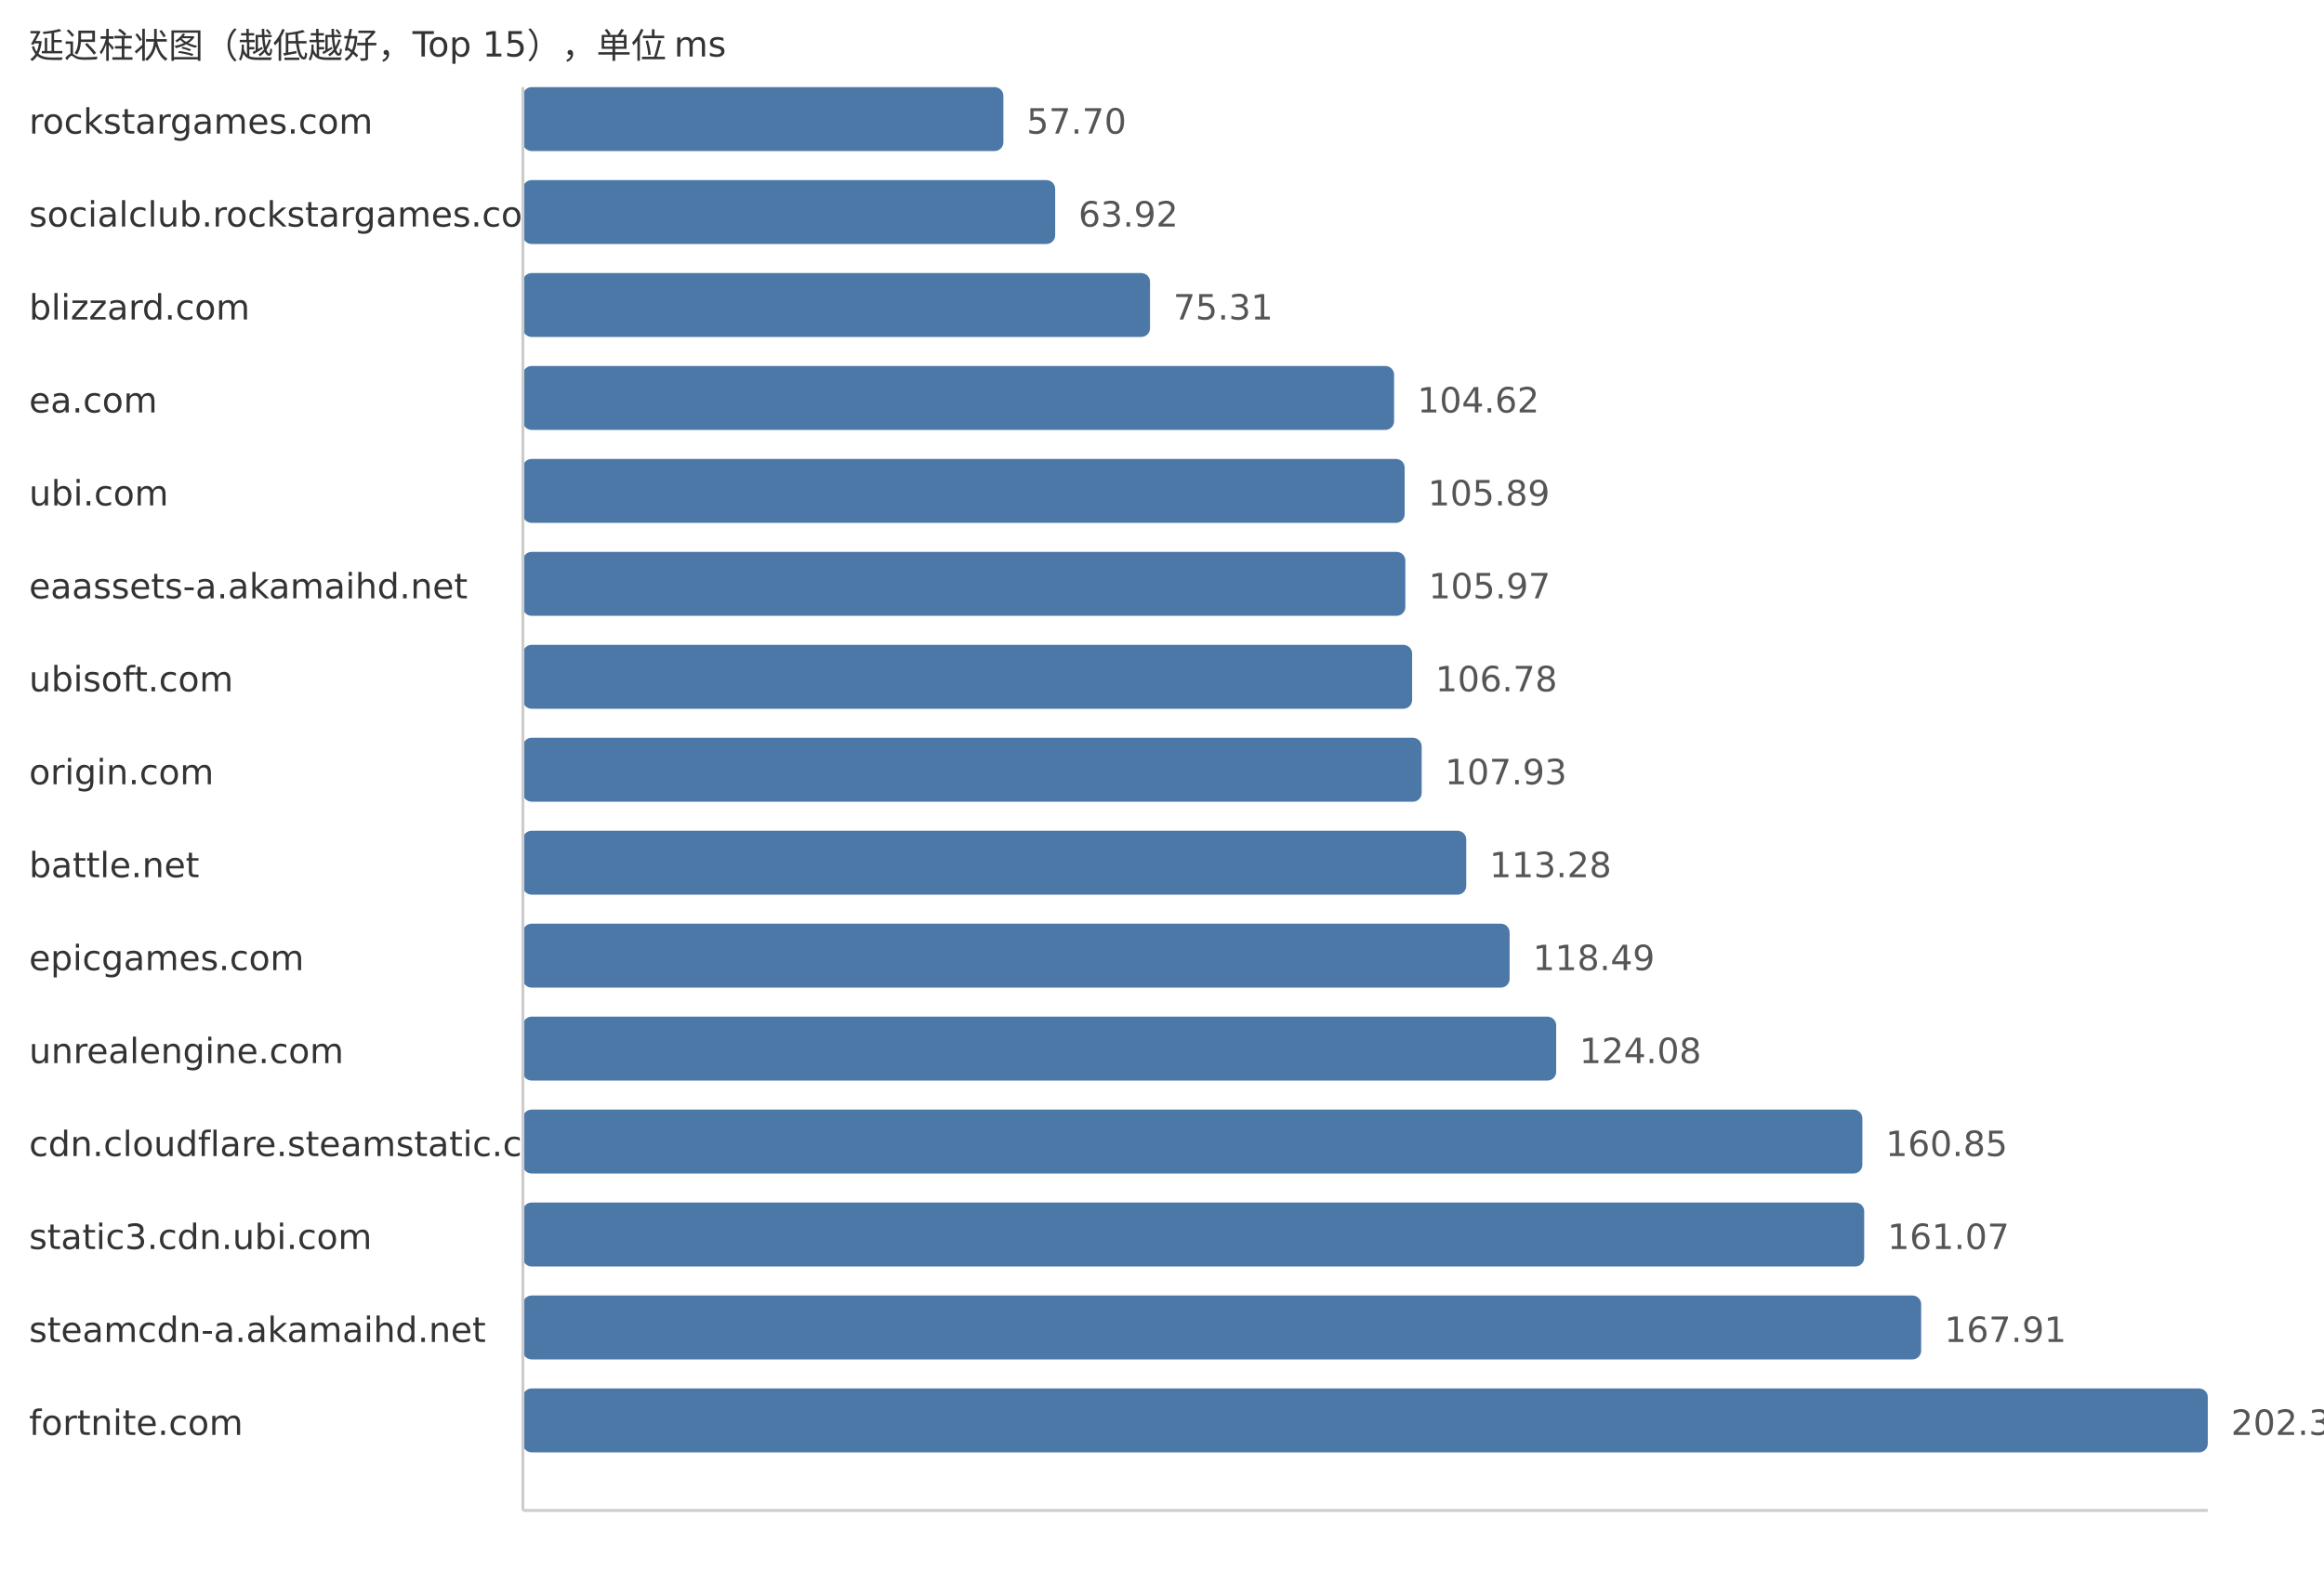
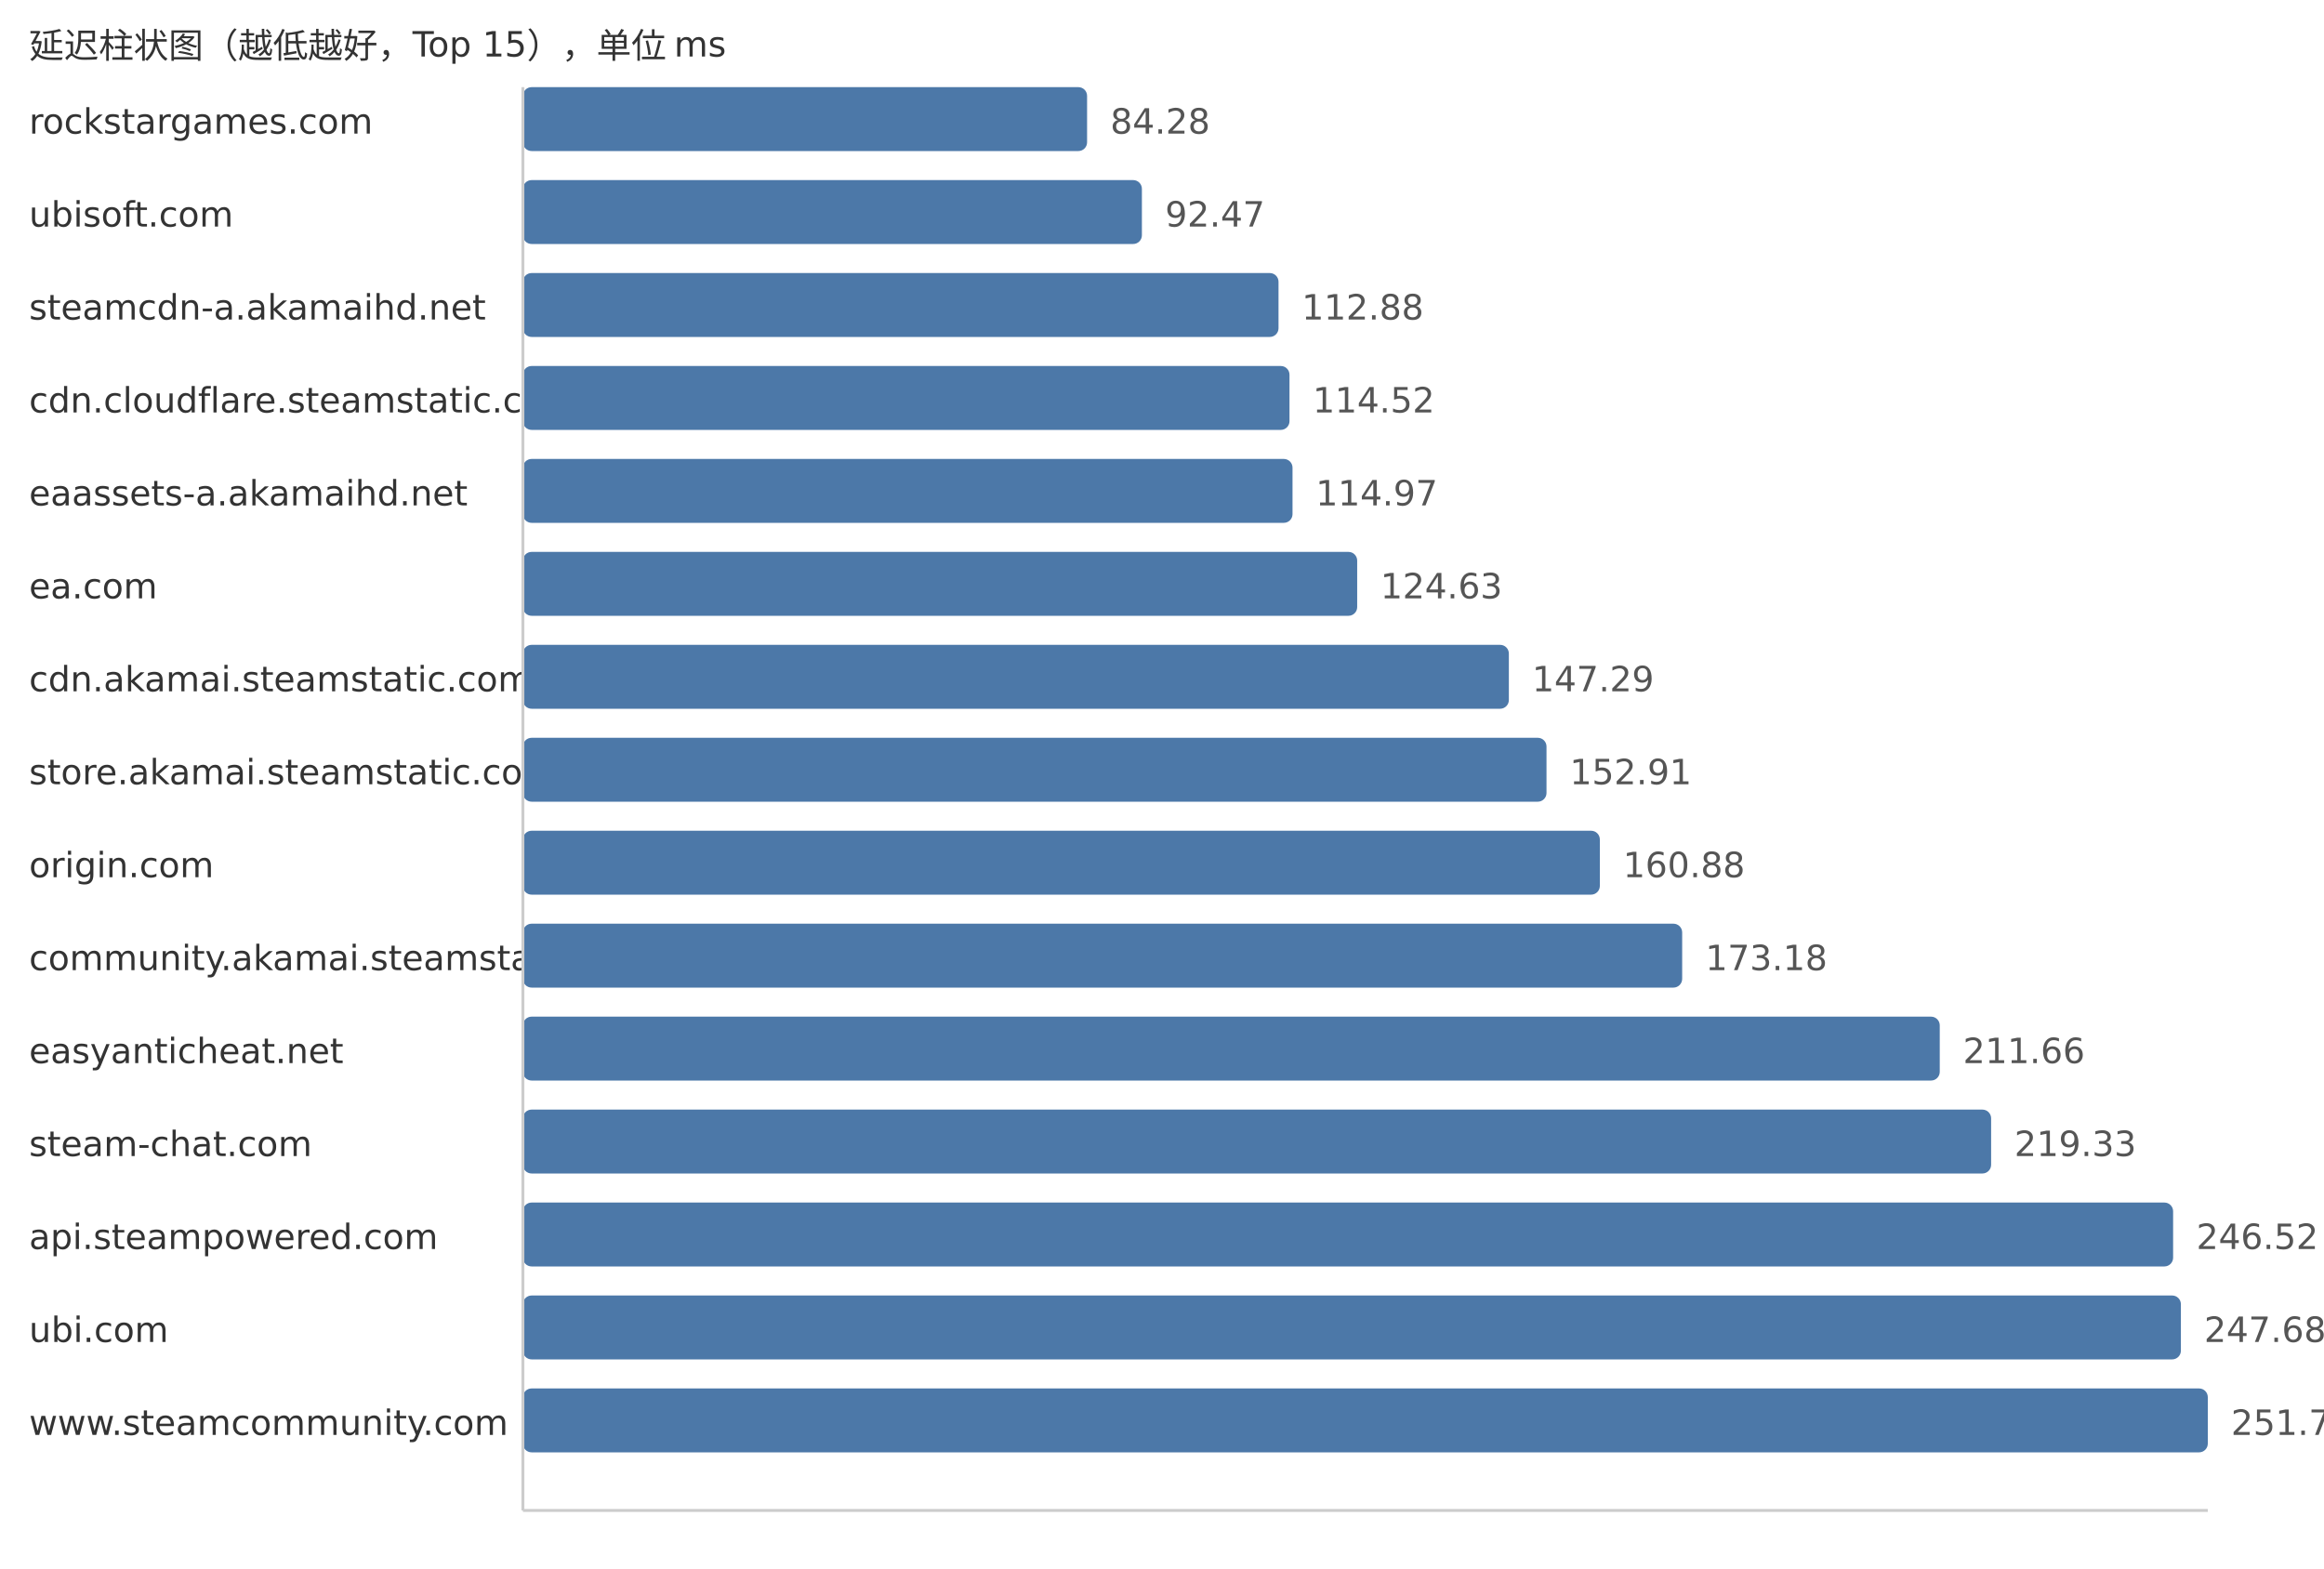
<svg xmlns="http://www.w3.org/2000/svg" width="800" height="540">
  <style> .label{font-family:DejaVu Sans,Verdana,Geneva,sans-serif;font-size:12px;fill:#333} .value{font-family:DejaVu Sans,Verdana,Geneva,sans-serif;font-size:12px;fill:#555} </style>
  <text x="10" y="20" class="label">延迟柱状图（越低越好，Top 15），单位 ms</text>
  <text x="10" y="46" class="label">rockstargames.com</text>
-   <rect x="180" y="30" width="165.4" height="22" fill="#4c78a8" rx="3" />
-   <text x="353.4" y="46" class="value">57.70</text>
-   <text x="10" y="78" class="label">socialclub.rockstargames.com</text>
-   <rect x="180" y="62" width="183.23" height="22" fill="#4c78a8" rx="3" />
-   <text x="371.23" y="78" class="value">63.92</text>
-   <text x="10" y="110" class="label">blizzard.com</text>
-   <rect x="180" y="94" width="215.88" height="22" fill="#4c78a8" rx="3" />
-   <text x="403.88" y="110" class="value">75.31</text>
-   <text x="10" y="142" class="label">ea.com</text>
-   <rect x="180" y="126" width="299.9" height="22" fill="#4c78a8" rx="3" />
-   <text x="487.9" y="142" class="value">104.62</text>
-   <text x="10" y="174" class="label">ubi.com</text>
-   <rect x="180" y="158" width="303.54" height="22" fill="#4c78a8" rx="3" />
-   <text x="491.54" y="174" class="value">105.89</text>
-   <text x="10" y="206" class="label">eaassets-a.akamaihd.net</text>
-   <rect x="180" y="190" width="303.77" height="22" fill="#4c78a8" rx="3" />
-   <text x="491.77" y="206" class="value">105.97</text>
-   <text x="10" y="238" class="label">ubisoft.com</text>
-   <rect x="180" y="222" width="306.1" height="22" fill="#4c78a8" rx="3" />
-   <text x="494.1" y="238" class="value">106.78</text>
-   <text x="10" y="270" class="label">origin.com</text>
-   <rect x="180" y="254" width="309.39" height="22" fill="#4c78a8" rx="3" />
-   <text x="497.39" y="270" class="value">107.93</text>
-   <text x="10" y="302" class="label">battle.net</text>
-   <rect x="180" y="286" width="324.73" height="22" fill="#4c78a8" rx="3" />
-   <text x="512.73" y="302" class="value">113.28</text>
-   <text x="10" y="334" class="label">epicgames.com</text>
-   <rect x="180" y="318" width="339.66" height="22" fill="#4c78a8" rx="3" />
-   <text x="527.66" y="334" class="value">118.49</text>
-   <text x="10" y="366" class="label">unrealengine.com</text>
-   <rect x="180" y="350" width="355.69" height="22" fill="#4c78a8" rx="3" />
-   <text x="543.69" y="366" class="value">124.08</text>
-   <text x="10" y="398" class="label">cdn.cloudflare.steamstatic.com</text>
-   <rect x="180" y="382" width="461.09" height="22" fill="#4c78a8" rx="3" />
-   <text x="649.09" y="398" class="value">160.85</text>
-   <text x="10" y="430" class="label">static3.cdn.ubi.com</text>
-   <rect x="180" y="414" width="461.72" height="22" fill="#4c78a8" rx="3" />
-   <text x="649.72" y="430" class="value">161.07</text>
-   <text x="10" y="462" class="label">steamcdn-a.akamaihd.net</text>
-   <rect x="180" y="446" width="481.33" height="22" fill="#4c78a8" rx="3" />
-   <text x="669.33" y="462" class="value">167.91</text>
-   <text x="10" y="494" class="label">fortnite.com</text>
+   <rect x="180" y="30" width="194.21" height="22" fill="#4c78a8" rx="3" />
+   <text x="382.21" y="46" class="value">84.28</text>
+   <text x="10" y="78" class="label">ubisoft.com</text>
+   <rect x="180" y="62" width="213.08" height="22" fill="#4c78a8" rx="3" />
+   <text x="401.08" y="78" class="value">92.47</text>
+   <text x="10" y="110" class="label">steamcdn-a.akamaihd.net</text>
+   <rect x="180" y="94" width="260.11" height="22" fill="#4c78a8" rx="3" />
+   <text x="448.11" y="110" class="value">112.88</text>
+   <text x="10" y="142" class="label">cdn.cloudflare.steamstatic.com</text>
+   <rect x="180" y="126" width="263.89" height="22" fill="#4c78a8" rx="3" />
+   <text x="451.89" y="142" class="value">114.52</text>
+   <text x="10" y="174" class="label">eaassets-a.akamaihd.net</text>
+   <rect x="180" y="158" width="264.93" height="22" fill="#4c78a8" rx="3" />
+   <text x="452.93" y="174" class="value">114.97</text>
+   <text x="10" y="206" class="label">ea.com</text>
+   <rect x="180" y="190" width="287.19" height="22" fill="#4c78a8" rx="3" />
+   <text x="475.19" y="206" class="value">124.63</text>
+   <text x="10" y="238" class="label">cdn.akamai.steamstatic.com</text>
+   <rect x="180" y="222" width="339.4" height="22" fill="#4c78a8" rx="3" />
+   <text x="527.4" y="238" class="value">147.29</text>
+   <text x="10" y="270" class="label">store.akamai.steamstatic.com</text>
+   <rect x="180" y="254" width="352.36" height="22" fill="#4c78a8" rx="3" />
+   <text x="540.36" y="270" class="value">152.91</text>
+   <text x="10" y="302" class="label">origin.com</text>
+   <rect x="180" y="286" width="370.72" height="22" fill="#4c78a8" rx="3" />
+   <text x="558.72" y="302" class="value">160.88</text>
+   <text x="10" y="334" class="label">community.akamai.steamstatic.com</text>
+   <rect x="180" y="318" width="399.06" height="22" fill="#4c78a8" rx="3" />
+   <text x="587.06" y="334" class="value">173.18</text>
+   <text x="10" y="366" class="label">easyanticheat.net</text>
+   <rect x="180" y="350" width="487.73" height="22" fill="#4c78a8" rx="3" />
+   <text x="675.73" y="366" class="value">211.66</text>
+   <text x="10" y="398" class="label">steam-chat.com</text>
+   <rect x="180" y="382" width="505.41" height="22" fill="#4c78a8" rx="3" />
+   <text x="693.41" y="398" class="value">219.33</text>
+   <text x="10" y="430" class="label">api.steampowered.com</text>
+   <rect x="180" y="414" width="568.06" height="22" fill="#4c78a8" rx="3" />
+   <text x="756.06" y="430" class="value">246.52</text>
+   <text x="10" y="462" class="label">ubi.com</text>
+   <rect x="180" y="446" width="570.74" height="22" fill="#4c78a8" rx="3" />
+   <text x="758.74" y="462" class="value">247.68</text>
+   <text x="10" y="494" class="label">www.steamcommunity.com</text>
  <rect x="180" y="478" width="580.0" height="22" fill="#4c78a8" rx="3" />
-   <text x="768.0" y="494" class="value">202.33</text>
+   <text x="768.0" y="494" class="value">251.70</text>
  <line x1="180" y1="30" x2="180" y2="520" stroke="#ccc" />
  <line x1="180" y1="520" x2="760" y2="520" stroke="#ccc" />
</svg>
